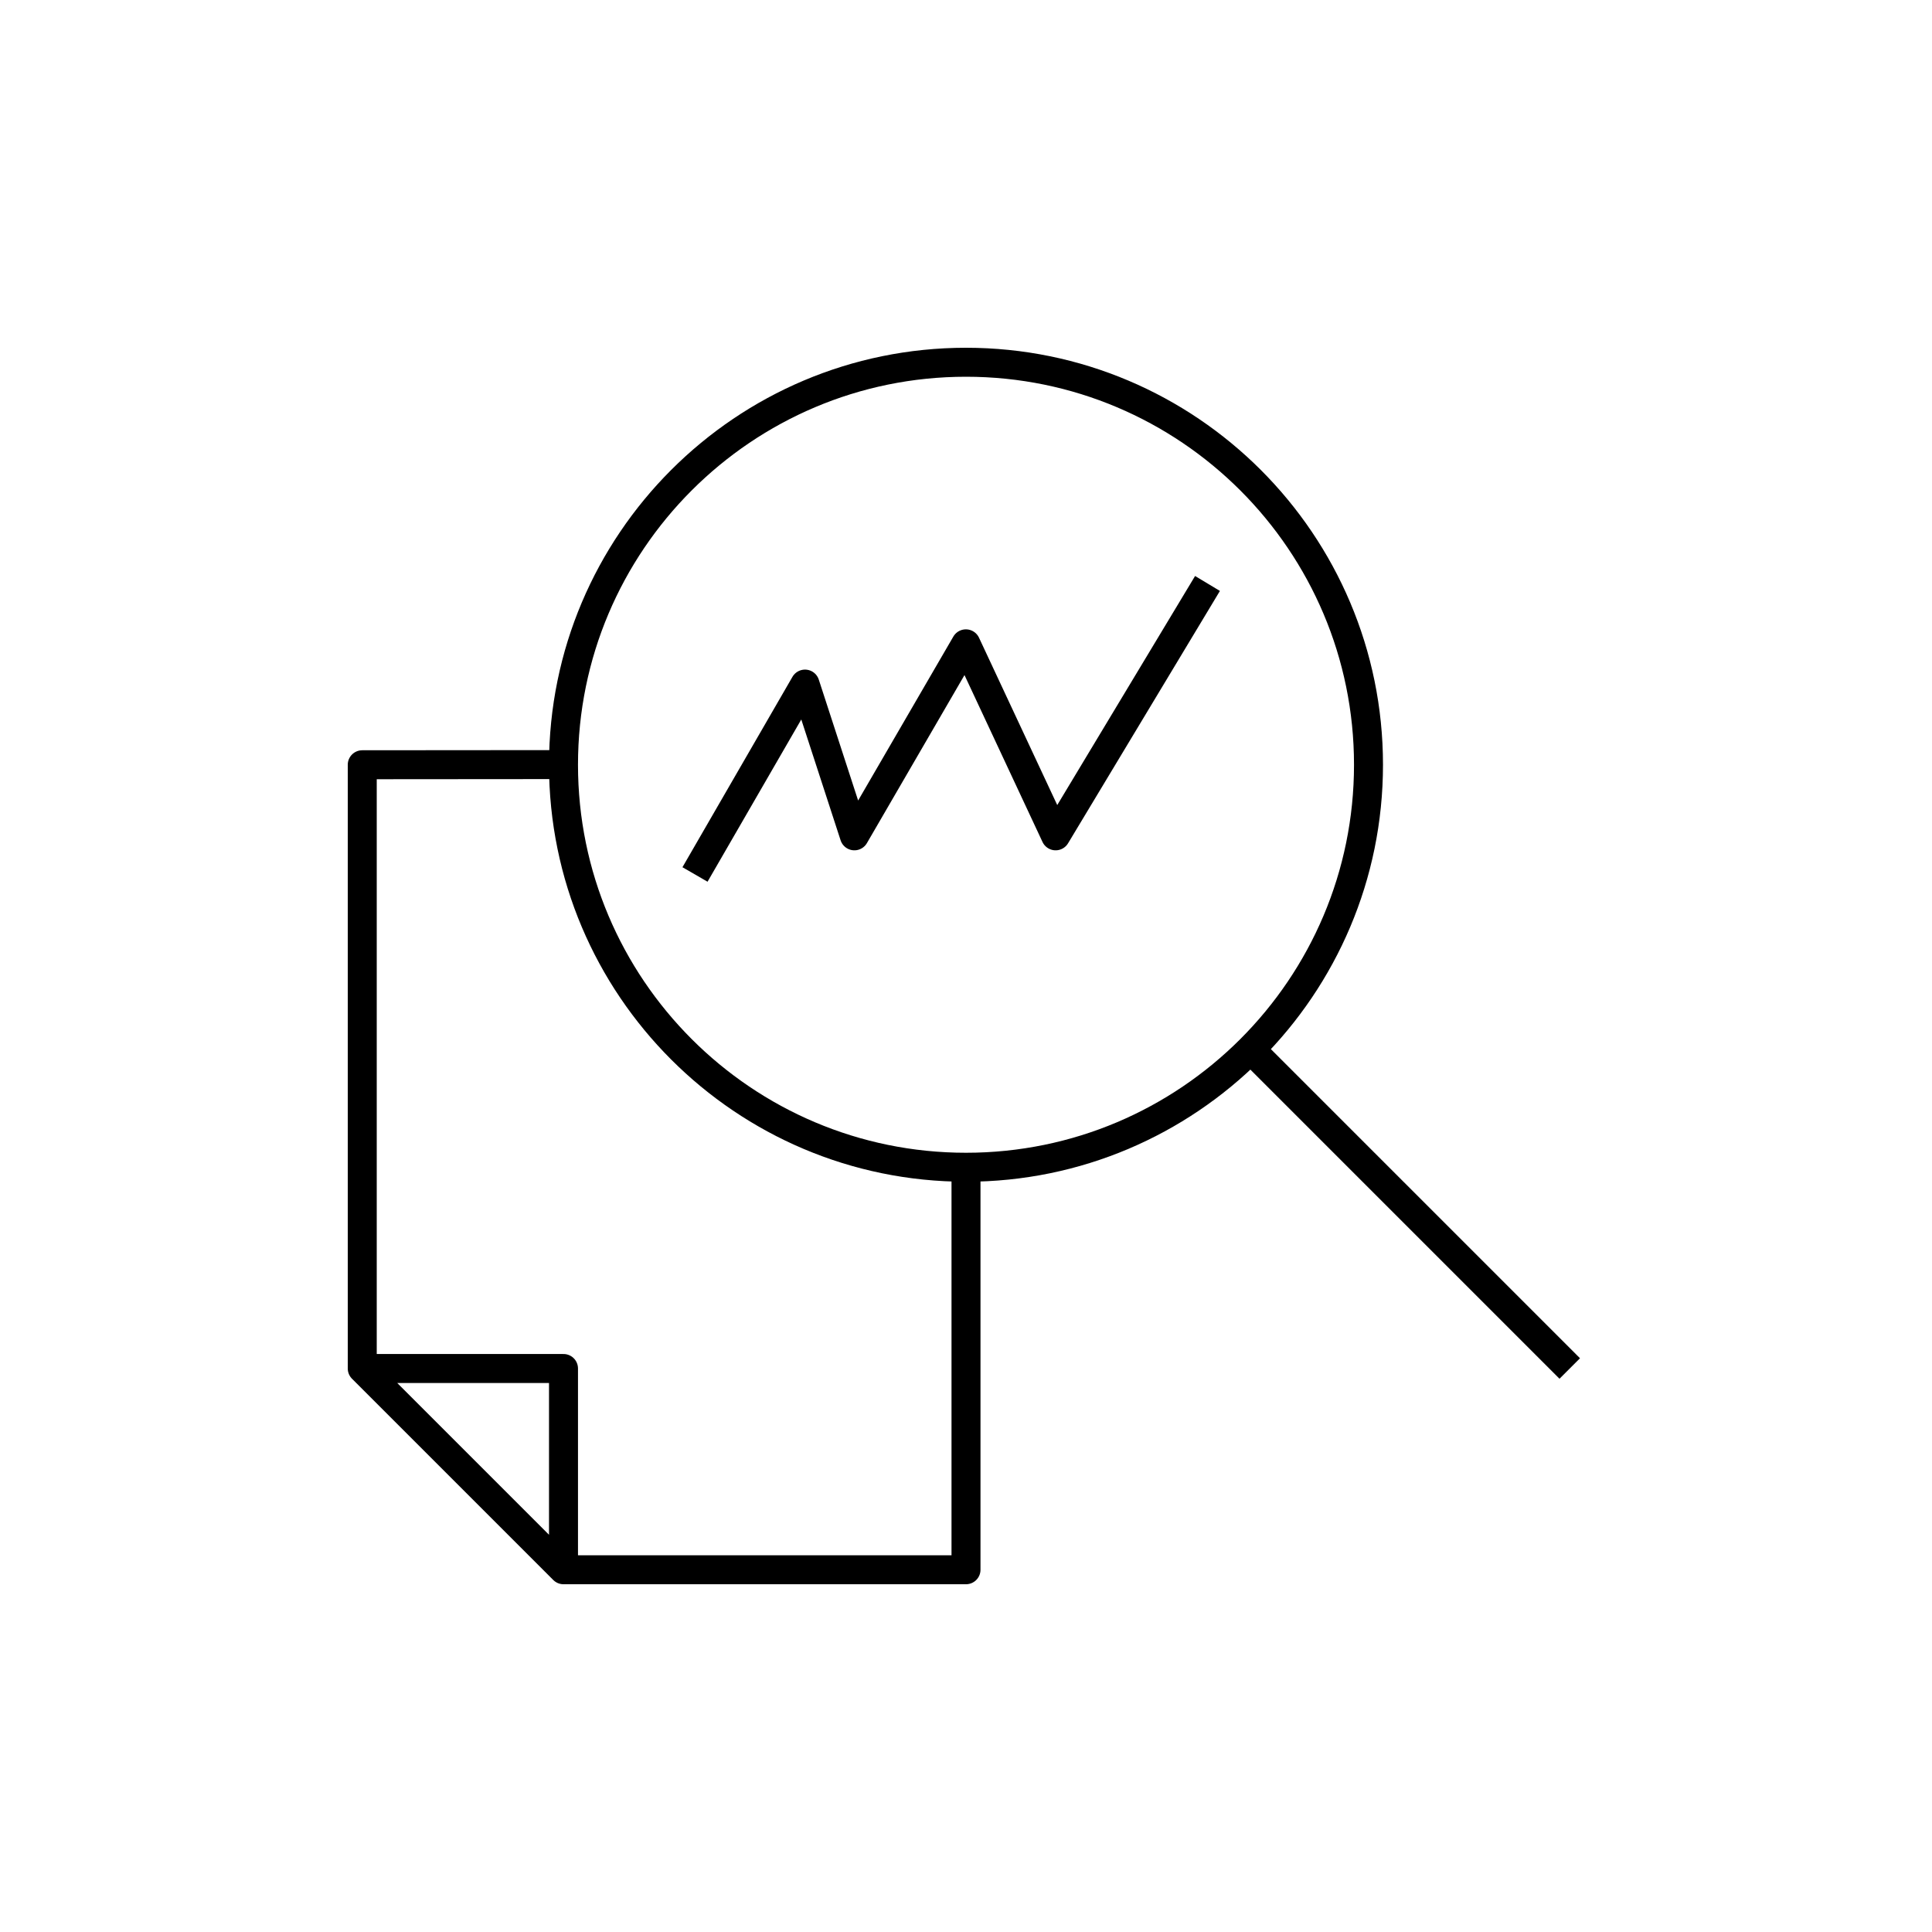
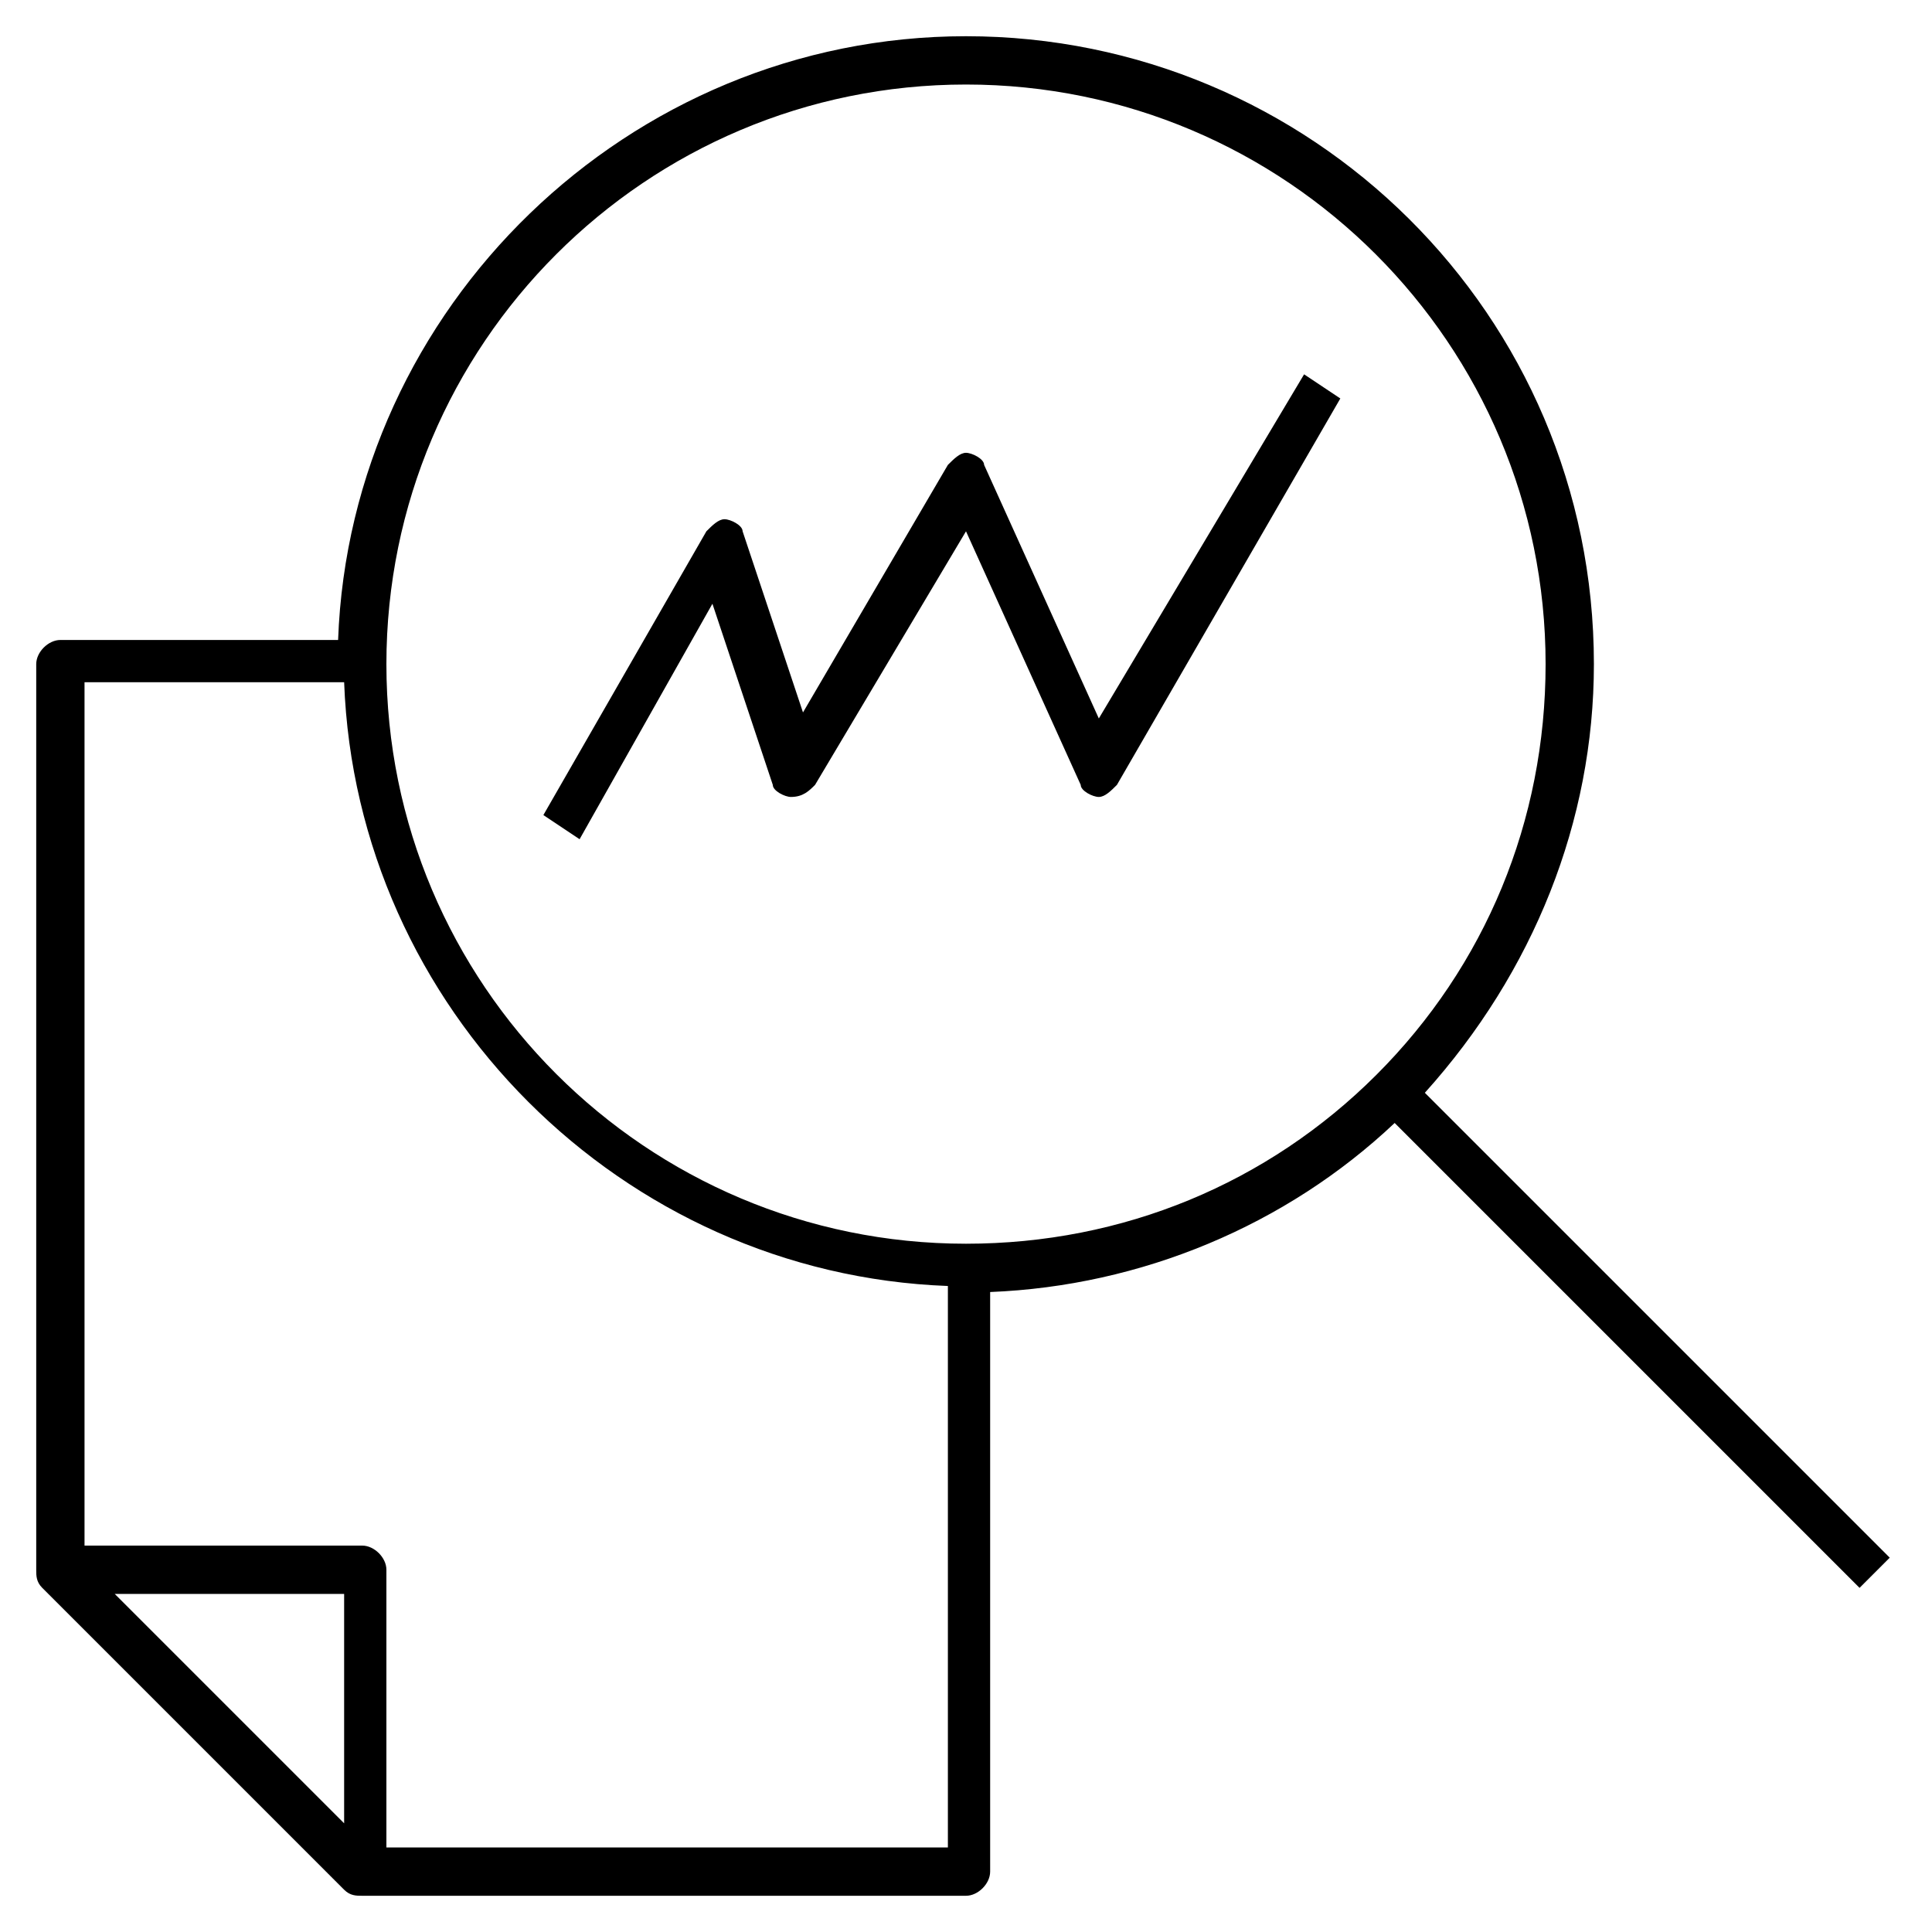
- <svg xmlns="http://www.w3.org/2000/svg" version="1.1" x="0px" y="0px" viewBox="0 0 48 48" style="enable-background:new 0 0 48 48;" xml:space="preserve">
-   <g id="analyze">
-     <path id="analyze_1_" style="fill:none;stroke:#000000;stroke-width:0.72;stroke-linejoin:round;stroke-miterlimit:10;" d="M24,29   v10H14l-5-5V19l4.997-0.004 M24,9c-5.52,0-10,4.48-10,10s4.48,10,10,10c2.76,0,5.26-1.12,7.07-2.93S34,21.76,34,19   C34,13.48,29.52,9,24,9z M39,34l-7.933-7.933 M14,39v-5H9 M17.267,21.726l2.733-4.73l1.227,3.77l2.77-4.77l2.23,4.77l3.773-6.27" />
-   </g>
-   <g id="Layer_1">
- </g>
+ <svg xmlns="http://www.w3.org/2000/svg" version="1.1" id="Layer_1" x="0px" y="0px" viewBox="0 0 32 32" style="enable-background:new 0 0 32 32;" xml:space="preserve">
+   <path id="analyze_1_" d="M16,31.4H6c-0.1,0-0.2,0-0.3-0.1l-5-5c-0.1-0.1-0.1-0.2-0.1-0.3V11c0-0.2,0.2-0.4,0.4-0.4h4.6  c0.2-5.5,4.8-10,10.4-10c5.7,0,10.4,4.6,10.4,10.4c0,2.6-1,5.1-2.8,7.1l7.7,7.7l-0.5,0.5l-7.7-7.7c-1.8,1.7-4.2,2.7-6.7,2.8V31  C16.4,31.2,16.2,31.4,16,31.4z M6.4,30.6h9.3v-9.3c-5.4-0.2-9.8-4.6-10-10H1.4v14.3H6c0.2,0,0.4,0.2,0.4,0.4V30.6z M1.9,26.4  l3.8,3.8v-3.8H1.9z M16,1.4c-5.3,0-9.6,4.3-9.6,9.6s4.3,9.6,9.6,9.6c2.6,0,5-1,6.8-2.8s2.8-4.2,2.8-6.8C25.6,5.7,21.3,1.4,16,1.4z   M9.6,13.9L9,13.5l2.7-4.7c0.1-0.1,0.2-0.2,0.3-0.2s0.3,0.1,0.3,0.2l1,3l2.4-4.1c0.1-0.1,0.2-0.2,0.3-0.2c0.1,0,0.3,0.1,0.3,0.2  l1.9,4.2l3.4-5.7l0.6,0.4L18.5,13c-0.1,0.1-0.2,0.2-0.3,0.2c-0.1,0-0.3-0.1-0.3-0.2L16,8.8L13.5,13c-0.1,0.1-0.2,0.2-0.4,0.2  c-0.1,0-0.3-0.1-0.3-0.2l-1-3L9.6,13.9z" />
+   <rect id="_Transparent_Rectangle" style="fill:none;" width="32" height="32" />
</svg>
